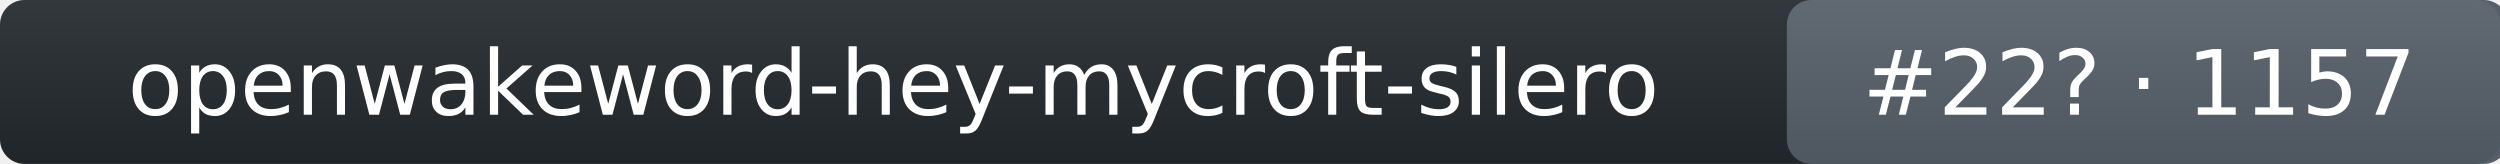
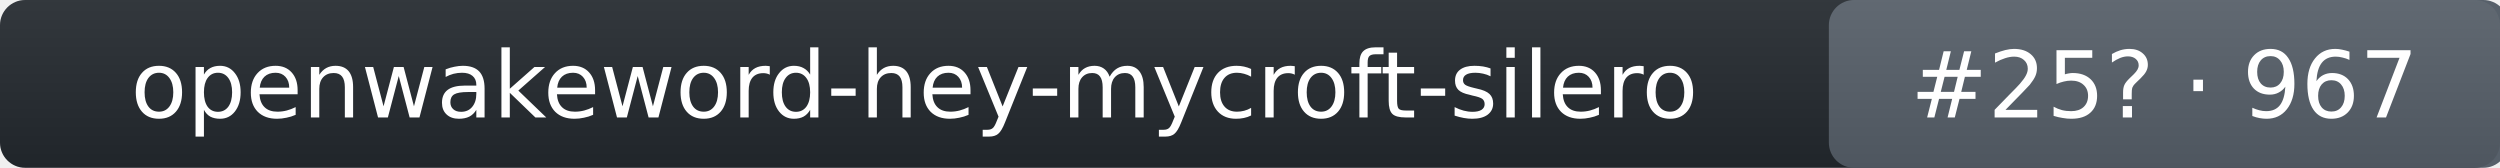
- <svg xmlns="http://www.w3.org/2000/svg" width="305" height="20" role="img" aria-label="openwakeword-hey-mycroft-silero: rank 22 in wake_word arena, rating 1157">
+ <svg xmlns="http://www.w3.org/2000/svg" width="298" height="20" role="img" aria-label="openwakeword-hey-mycroft-silero: rank 25 in wake_word arena, rating 967">
  <linearGradient id="s" x2="0" y2="100%">
    <stop offset="0" stop-color="#bbb" stop-opacity=".1" />
    <stop offset="1" stop-opacity=".1" />
  </linearGradient>
-   <rect rx="3" width="305" height="20" fill="#24292f" />
-   <rect rx="3" x="218" width="88" height="20" fill="#57606a" />
-   <rect rx="3" width="305" height="20" fill="url(#s)" />
+   <rect rx="3" width="298" height="20" fill="#24292f" />
+   <rect rx="3" x="218" width="81" height="20" fill="#57606a" />
+   <rect rx="3" width="298" height="20" fill="url(#s)" />
  <g fill="#fff" text-anchor="middle" font-family="Verdana,DejaVu Sans,Geneva,sans-serif" font-size="11">
    <text x="109" y="14">openwakeword-hey-mycroft-silero</text>
-     <text x="261" y="14">#22? · 1157</text>
+     <text x="258" y="14">#25? · 967</text>
  </g>
</svg>
